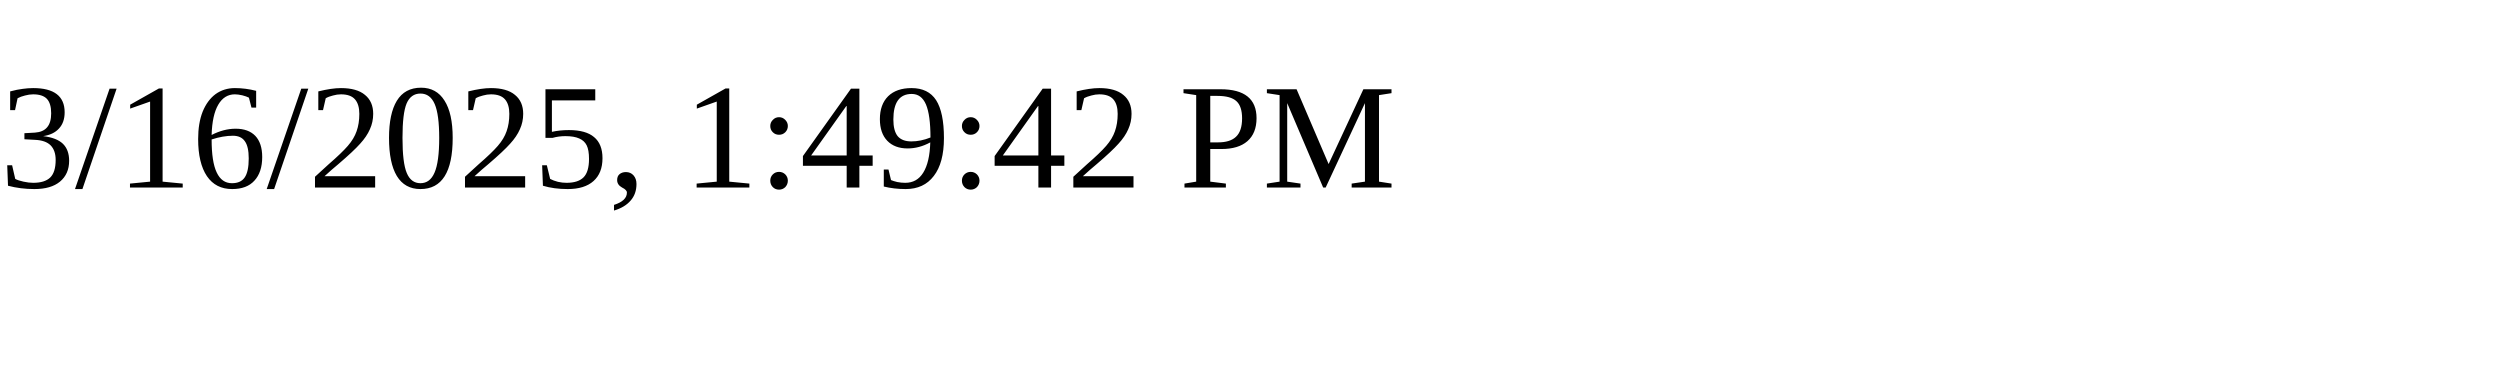
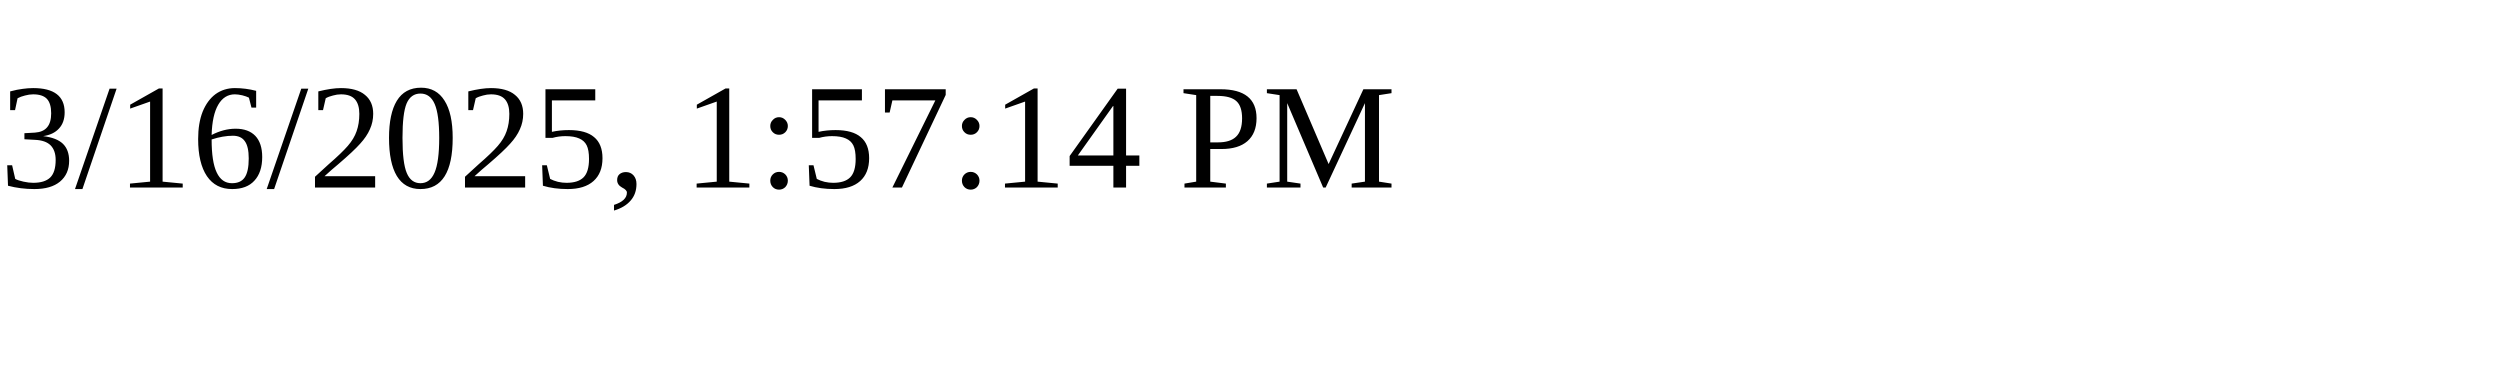
<svg xmlns="http://www.w3.org/2000/svg" height="30" width="200">
-   <text x="0" y="15">3/16/2025, 1:49:42 PM</text>
+   <text x="0" y="15">3/16/2025, 1:57:14 PM</text>
</svg>
